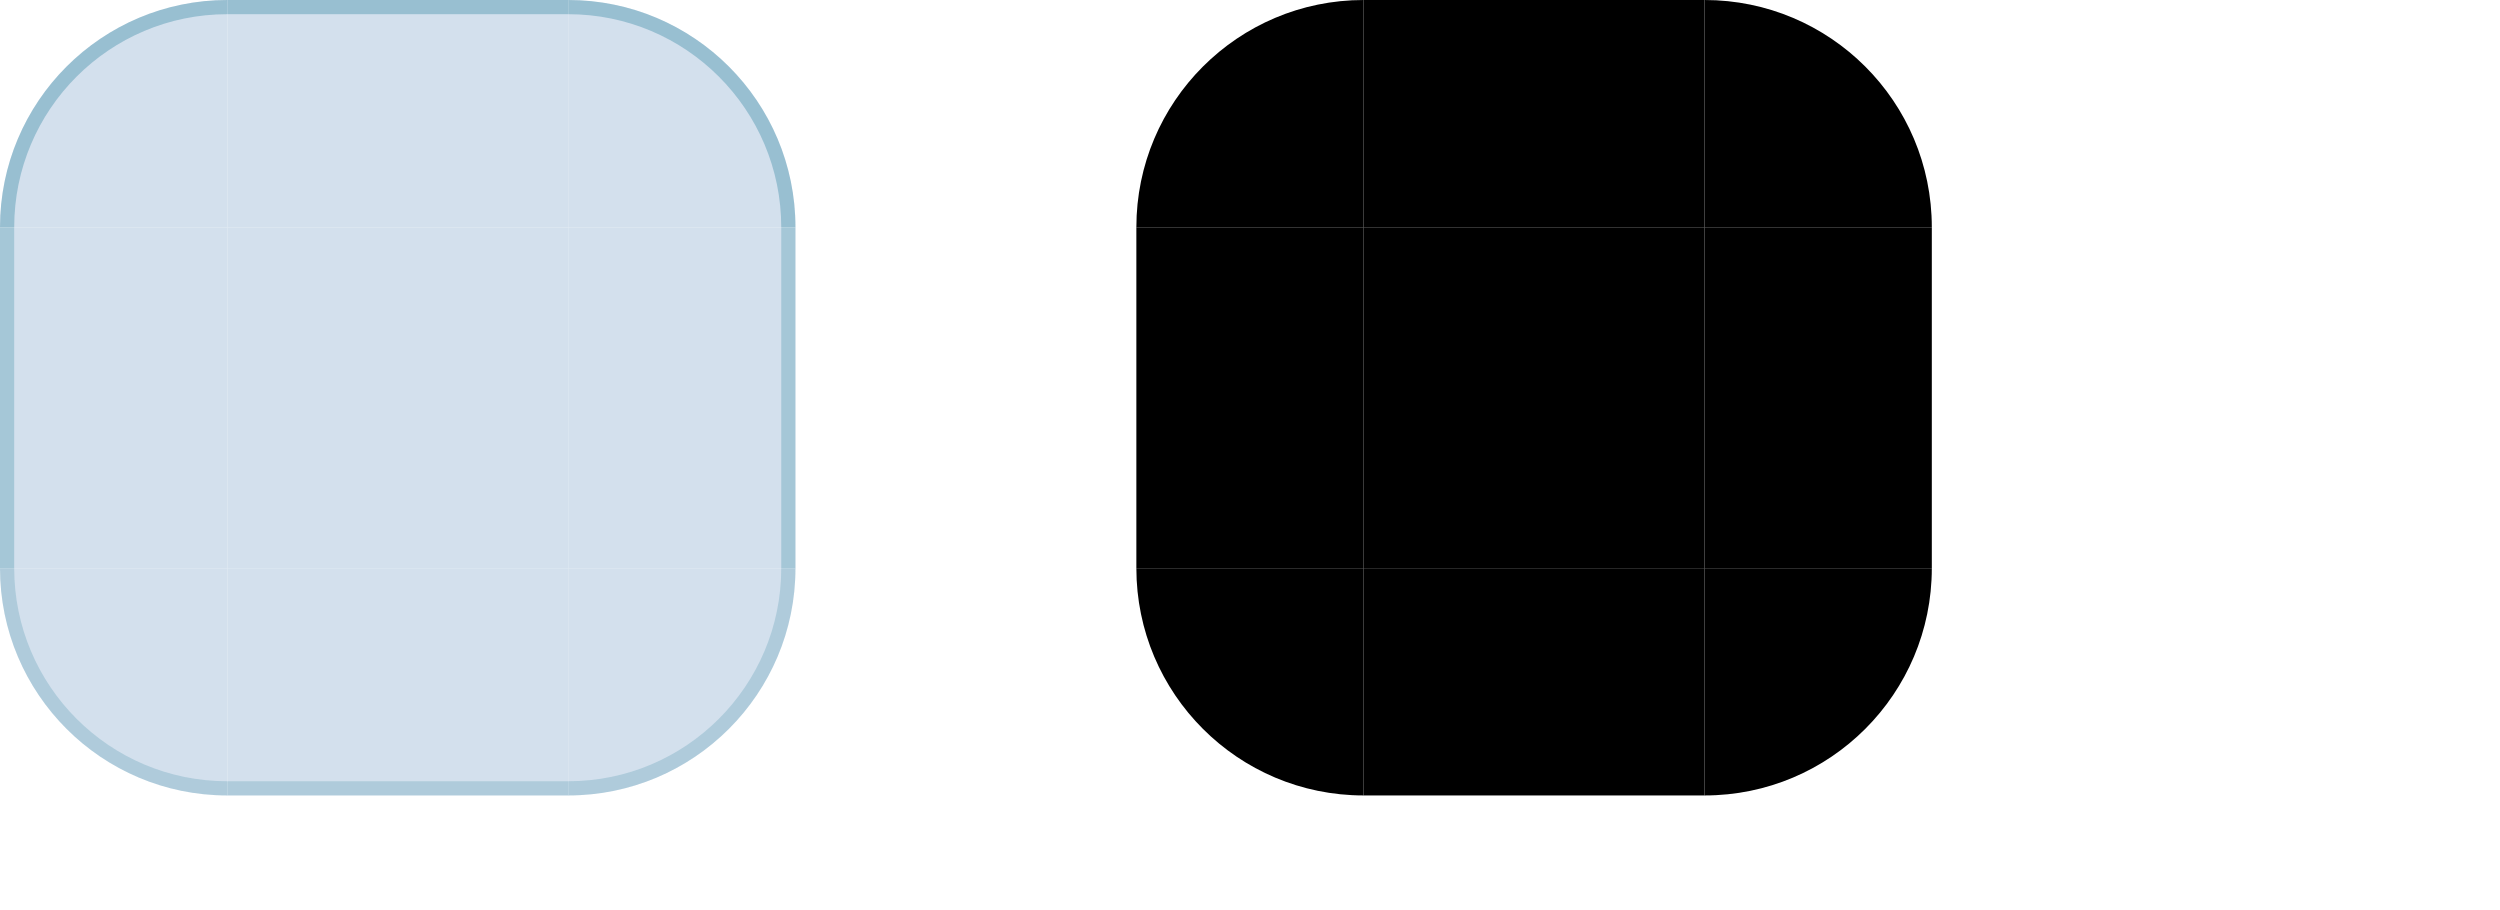
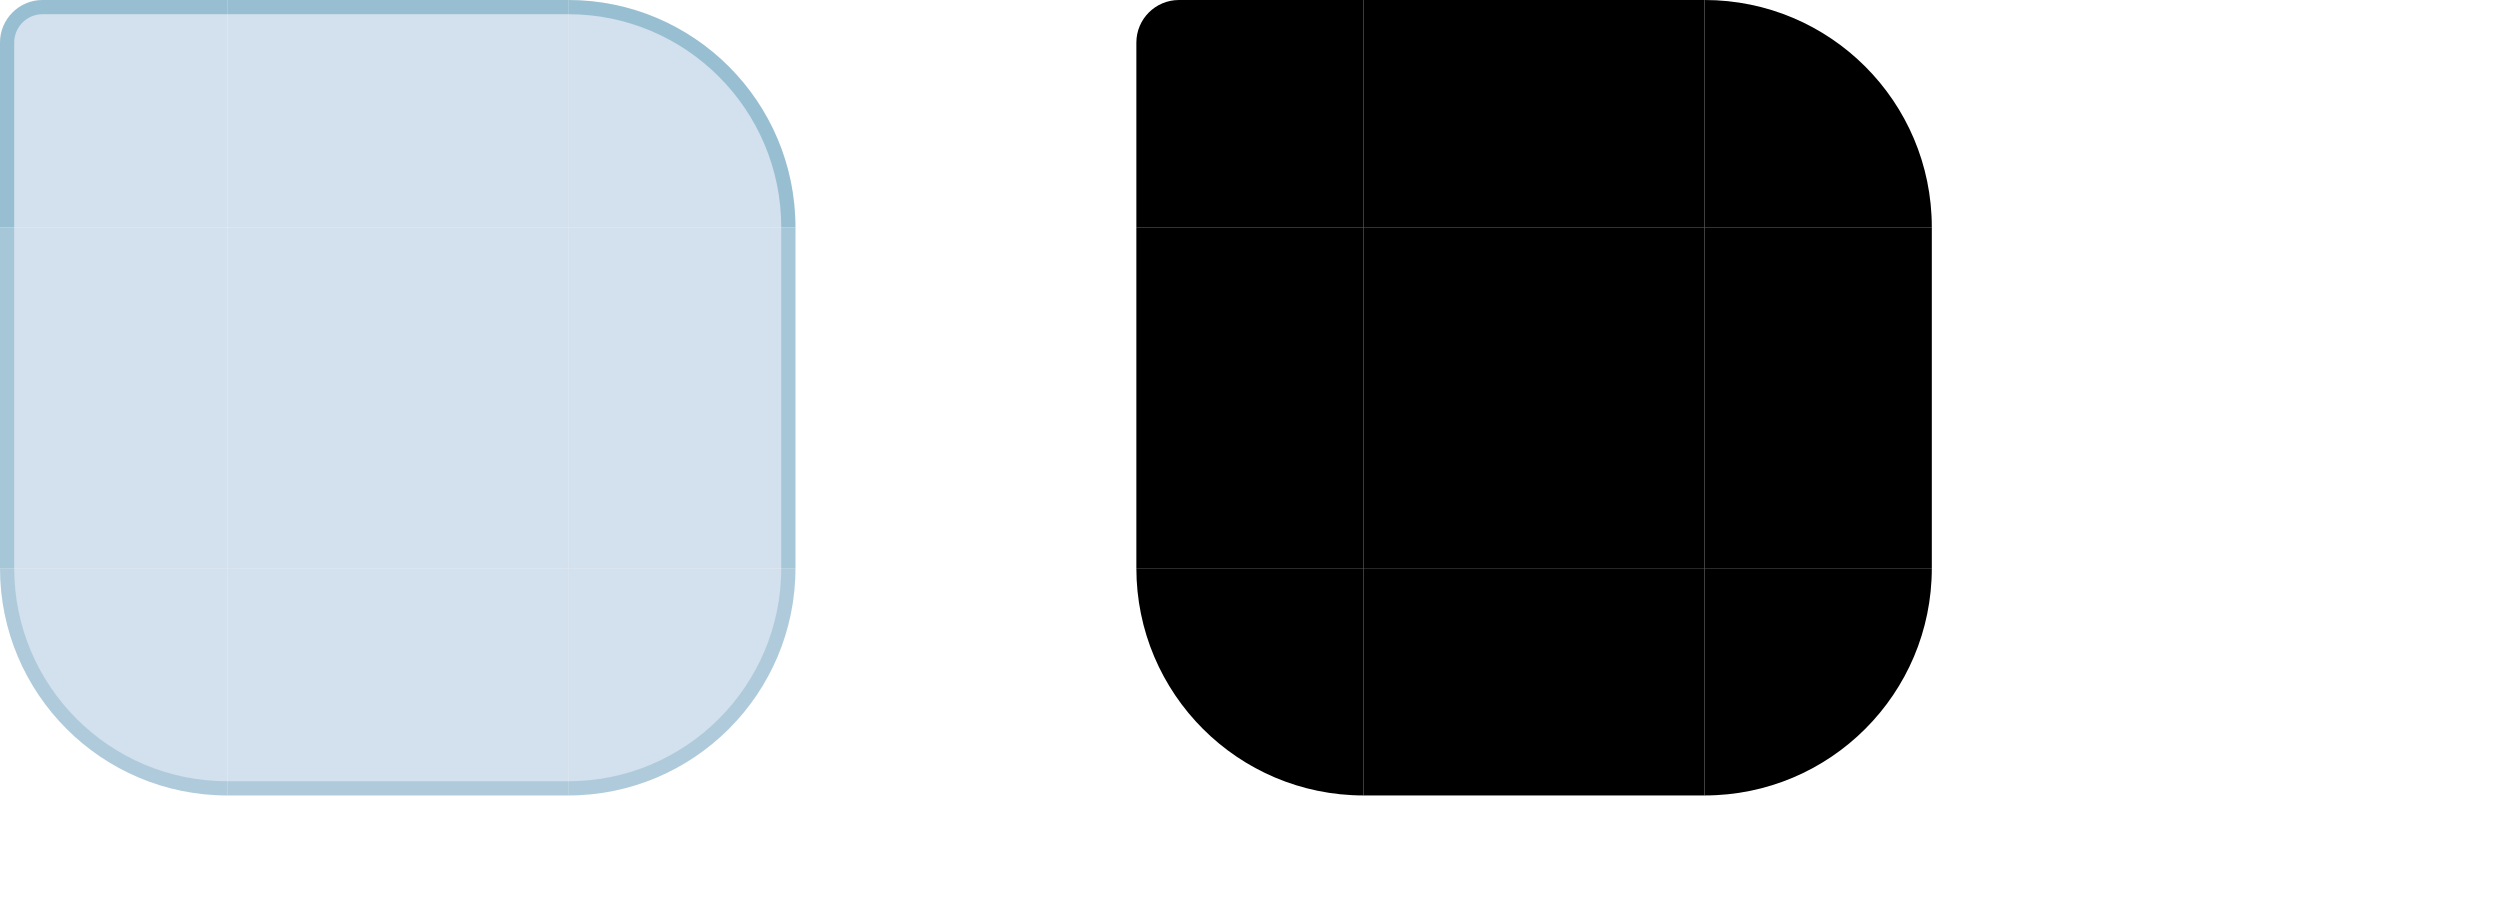
<svg xmlns="http://www.w3.org/2000/svg" width="176" height="64" viewBox="0 0 176 64">
  <style id="current-color-scheme" type="text/css">
    .ColorScheme-Background { color: #C3D5E5; }
    .ColorScheme-Highlight { color: #1647B9; }
    .ColorScheme-Text { color: #14283F; }
    .ColorScheme-ButtonBackground { color: #BBD1E0; }
    .ColorScheme-ButtonText { color: #14283F; }
  </style>
  <g id="topleft">
-     <path d="M0 16A16 16 0 0 1 16 0V16H0Z" fill="#CEDCEB" fill-opacity="0.880" />
-     <path d="M0 16A16 16 0 0 1 16 0V1A15 15 0 0 0 1 16Z" fill="#006A88" fill-opacity="0.280" />
+     <path d="M0 3A3 3 0 0 1 3 0H16V16H0Z" fill="#CEDCEB" fill-opacity="0.880" />
+     <path d="M0 16V3A3 3 0 0 1 3 0H16V1H3A2 2 0 0 0 1 3V16Z" fill="#006A88" fill-opacity="0.280" />
  </g>
  <g id="topright">
    <path d="M40 0A16 16 0 0 1 56 16H40Z" fill="#CEDCEB" fill-opacity="0.880" />
    <path d="M40 0A16 16 0 0 1 56 16H55A15 15 0 0 0 40 1Z" fill="#006A88" fill-opacity="0.280" />
  </g>
  <g id="bottomleft">
    <path d="M0 40A16 16 0 0 0 16 56V40Z" fill="#CEDCEB" fill-opacity="0.880" />
    <path d="M0 40A16 16 0 0 0 16 56V55A15 15 0 0 1 1 40Z" fill="#006A88" fill-opacity="0.174" />
  </g>
  <g id="bottomright">
    <path d="M56 40A16 16 0 0 1 40 56V40Z" fill="#CEDCEB" fill-opacity="0.880" />
    <path d="M56 40A16 16 0 0 1 40 56V55A15 15 0 0 0 55 40Z" fill="#006A88" fill-opacity="0.174" />
  </g>
  <g id="top">
    <rect x="16" y="0" width="24" height="16" fill="#CEDCEB" fill-opacity="0.880" />
    <rect x="16" y="0" width="24" height="1" fill="#006A88" fill-opacity="0.280" />
  </g>
  <g id="bottom">
    <rect x="16" y="40" width="24" height="16" fill="#CEDCEB" fill-opacity="0.880" />
    <rect x="16" y="55" width="24" height="1" fill="#006A88" fill-opacity="0.174" />
  </g>
  <g id="left">
    <rect x="0" y="16" width="16" height="24" fill="#CEDCEB" fill-opacity="0.880" />
    <rect x="0" y="16" width="1" height="24" fill="#006A88" fill-opacity="0.218" />
  </g>
  <g id="right">
    <rect x="40" y="16" width="16" height="24" fill="#CEDCEB" fill-opacity="0.880" />
    <rect x="55" y="16" width="1" height="24" fill="#006A88" fill-opacity="0.218" />
  </g>
  <rect id="center" x="16" y="16" width="24" height="24" fill="#CEDCEB" fill-opacity="0.880" />
  <rect id="hint-top-margin" x="61" y="0" width="3" height="14" fill="none" />
  <rect id="hint-bottom-margin" x="61" y="16" width="3" height="14" fill="none" />
  <rect id="hint-left-margin" x="66" y="0" width="14" height="3" fill="none" />
  <rect id="hint-right-margin" x="66" y="5" width="14" height="3" fill="none" />
-   <path id="mask-topleft" d="M80 16A16 16 0 0 1 96 0V16Z" fill="#000" />
+   <path id="mask-topleft" d="M80 3A3 3 0 0 1 83 0H96V16H80Z" fill="#000" />
  <rect id="mask-top" x="96" y="0" width="24" height="16" fill="#000" />
  <path id="mask-topright" d="M120 0A16 16 0 0 1 136 16H120Z" fill="#000" />
  <rect id="mask-left" x="80" y="16" width="16" height="24" fill="#000" />
  <rect id="mask-center" x="96" y="16" width="24" height="24" fill="#000" />
  <rect id="mask-right" x="120" y="16" width="16" height="24" fill="#000" />
  <path id="mask-bottomleft" d="M80 40A16 16 0 0 0 96 56V40Z" fill="#000" />
  <rect id="mask-bottom" x="96" y="40" width="24" height="16" fill="#000" />
  <path id="mask-bottomright" d="M136 40A16 16 0 0 1 120 56V40Z" fill="#000" />
  <rect id="hint-stretch-borders" x="152" y="0" width="4" height="4" fill="none" />
  <rect id="hint-top-inset" x="152" y="8" width="4" height="0.01" fill="none" />
  <rect id="hint-bottom-inset" x="152" y="12" width="4" height="0.01" fill="none" />
  <rect id="hint-left-inset" x="152" y="16" width="0.01" height="4" fill="none" />
  <rect id="hint-right-inset" x="156" y="16" width="0.01" height="4" fill="none" />
</svg>
